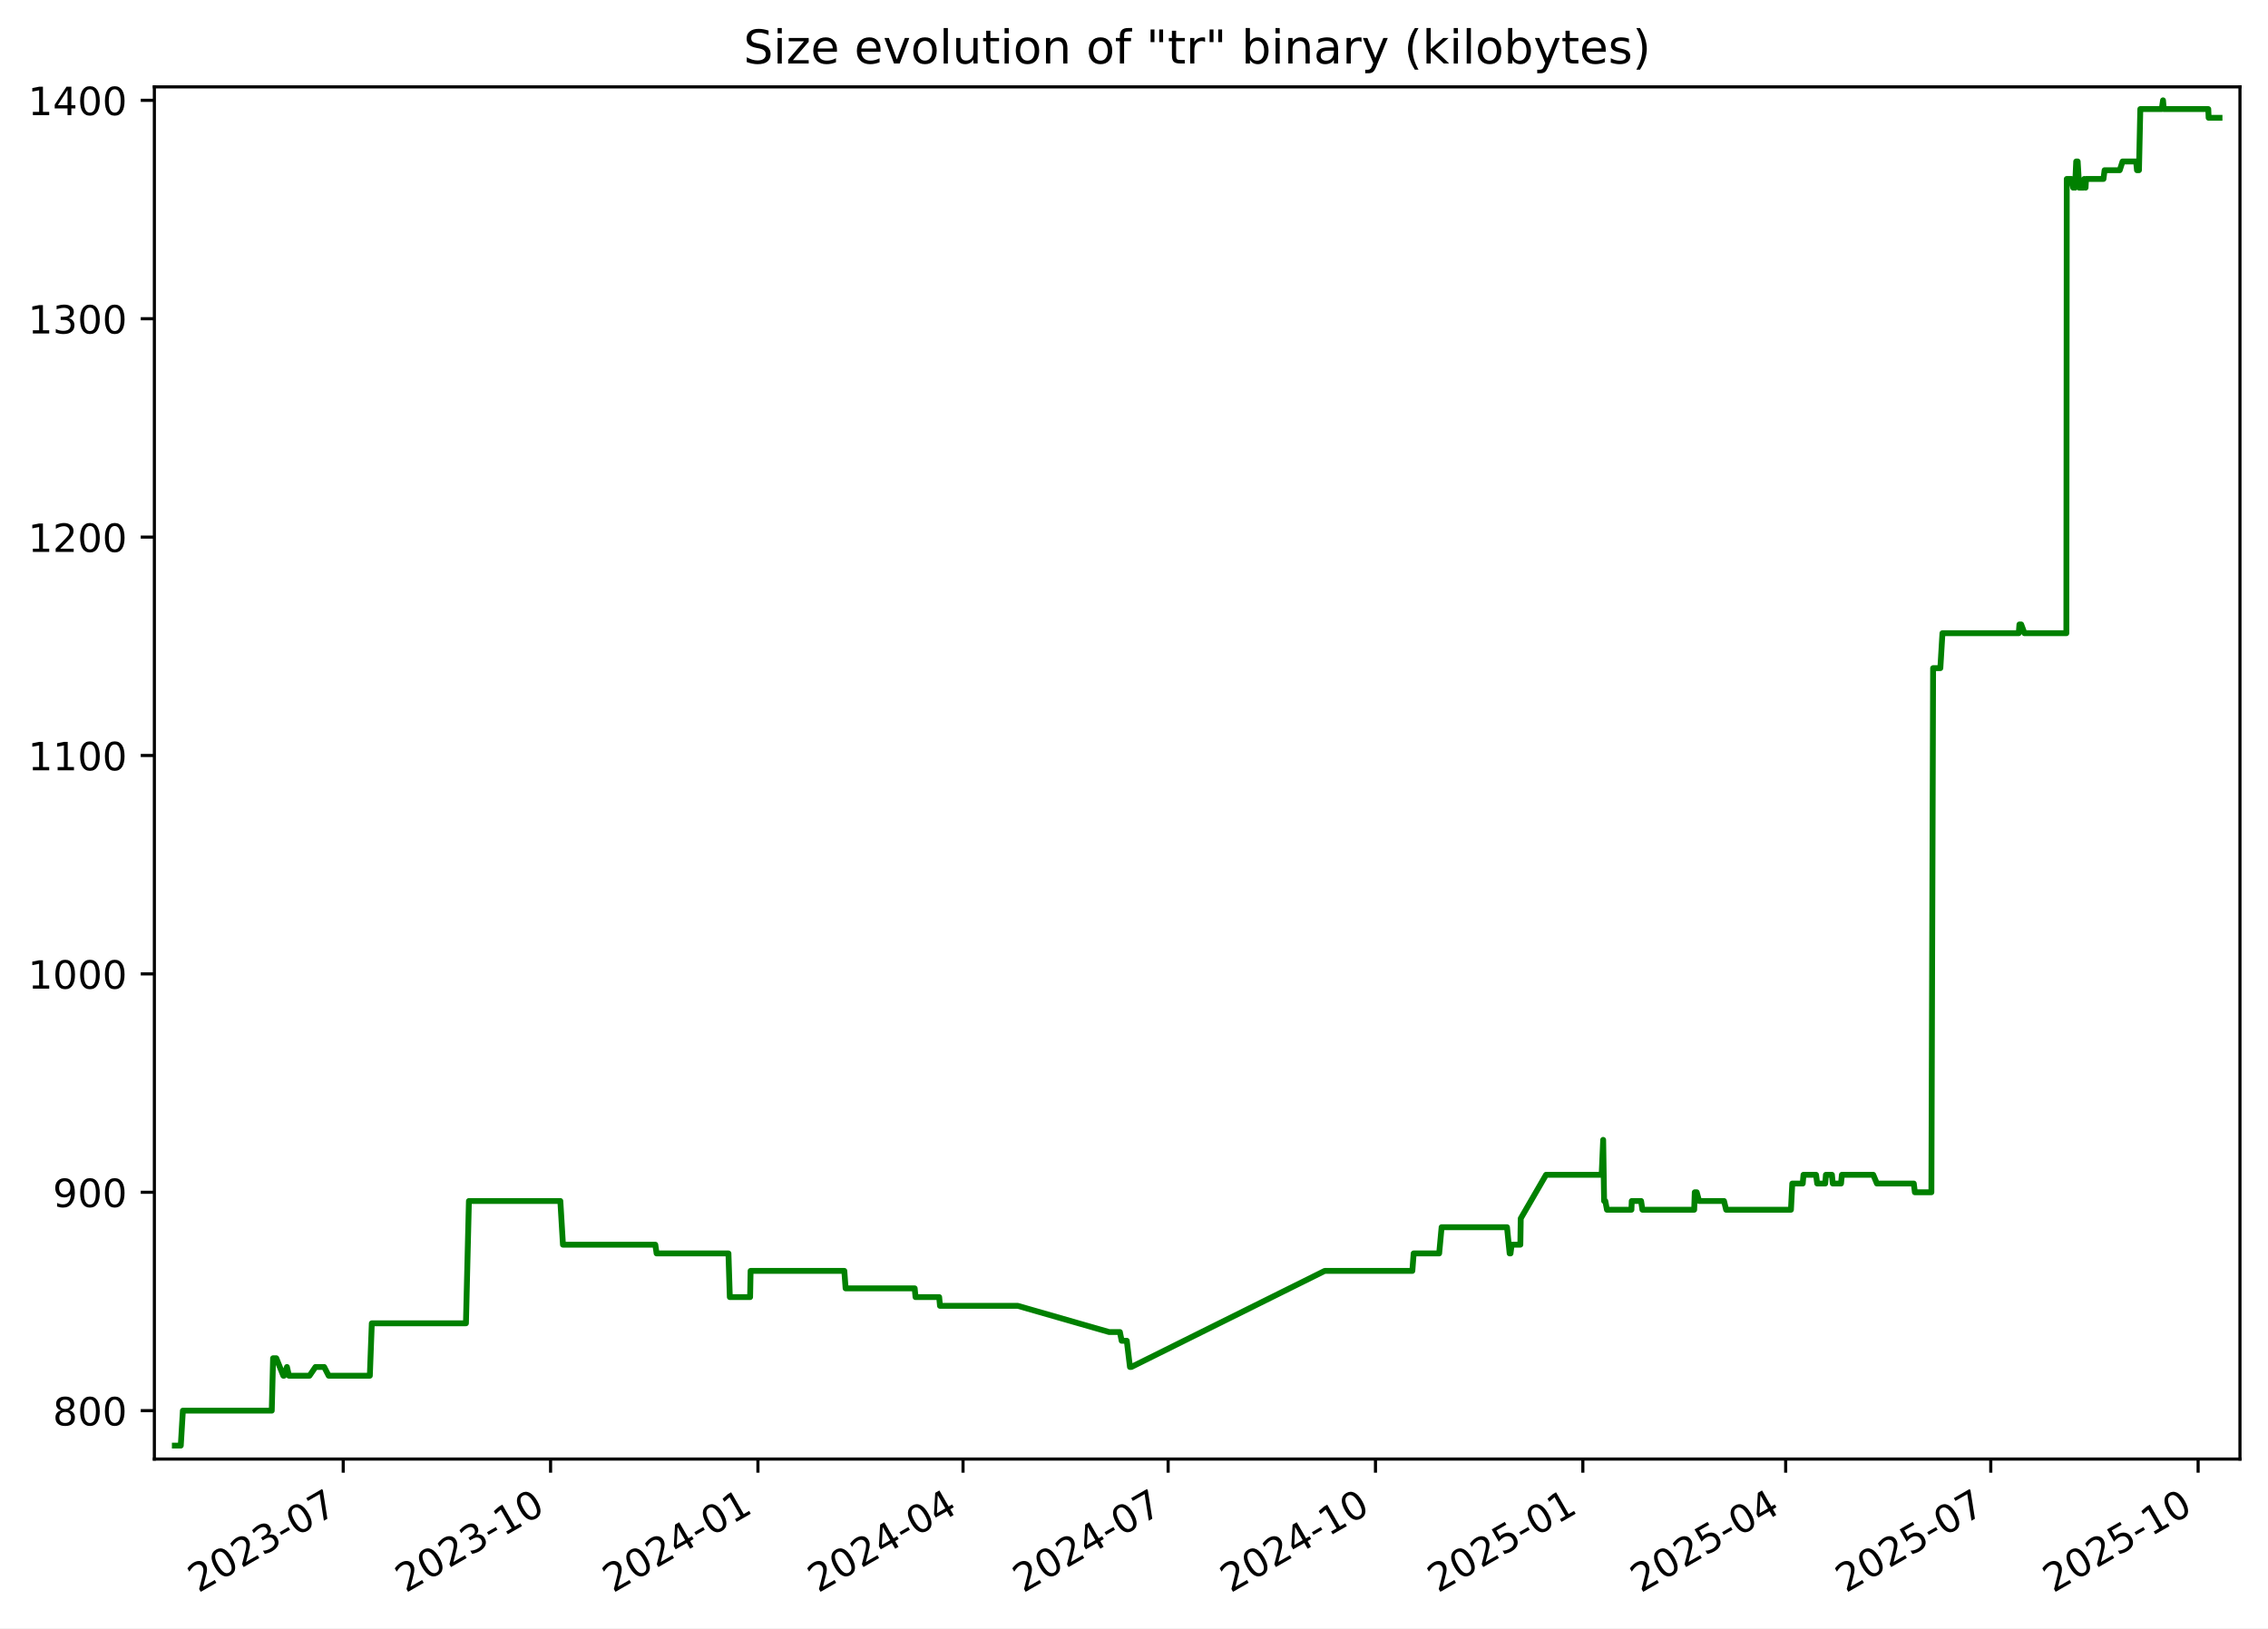
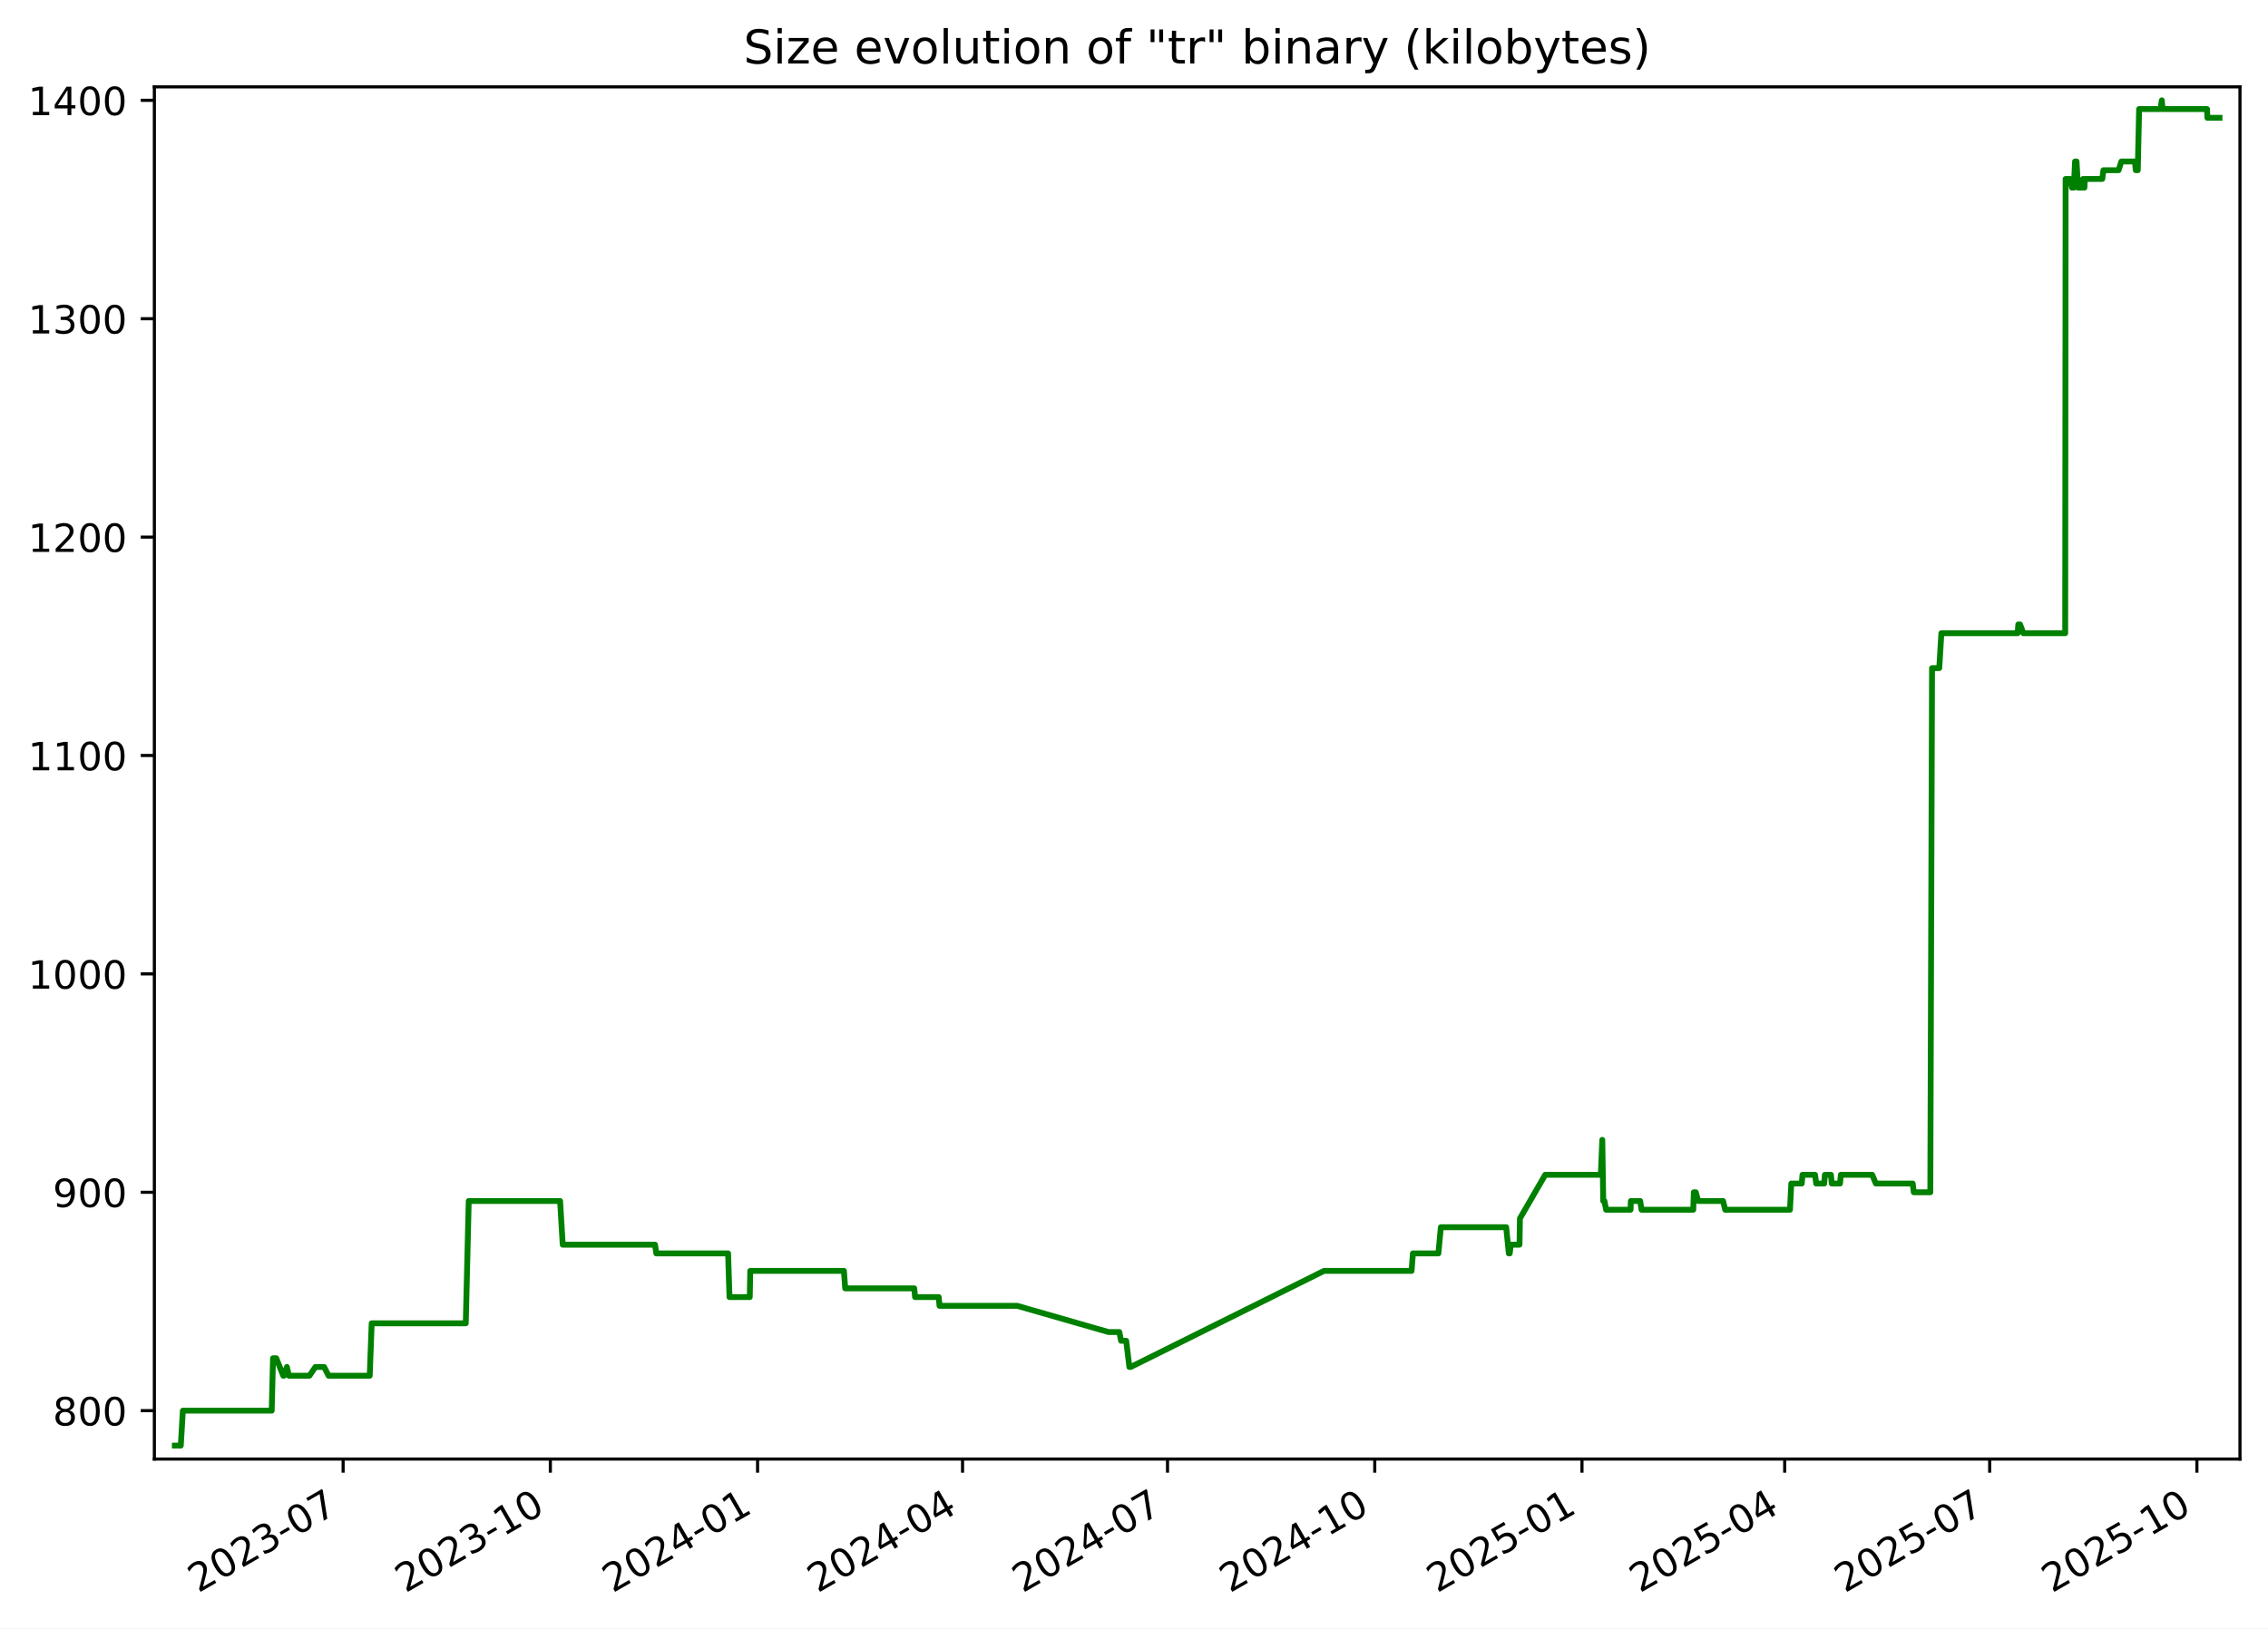
<svg xmlns="http://www.w3.org/2000/svg" xmlns:xlink="http://www.w3.org/1999/xlink" width="582.53pt" height="418.303pt" viewBox="0 0 582.53 418.303" version="1.1">
  <defs>
    <style type="text/css">*{stroke-linejoin: round; stroke-linecap: butt}</style>
  </defs>
  <g id="figure_1">
    <g id="patch_1">
      <path d="M -0 418.303  L 582.53 418.303  L 582.53 0  L -0 0  z " style="fill: #ffffff" />
    </g>
    <g id="axes_1">
      <g id="patch_2">
        <path d="M 39.65 374.83  L 575.33 374.83  L 575.33 22.318  L 39.65 22.318  z " style="fill: #ffffff" />
      </g>
      <g id="matplotlib.axis_1">
        <g id="xtick_1">
          <g id="line2d_1">
            <defs>
-               <path id="m3a6d791c2c" d="M 0 0  L 0 3.5  " style="stroke: #000000; stroke-width: 0.8" />
+               <path id="m8ec568fdce" d="M 0 0  L 0 3.5  " style="stroke: #000000; stroke-width: 0.8" />
            </defs>
            <g>
-               <use xlink:href="#m3a6d791c2c" x="88.157" y="374.83" style="stroke: #000000; stroke-width: 0.8" />
+               <use xlink:href="#m8ec568fdce" x="88.13" y="374.83" style="stroke: #000000; stroke-width: 0.8" />
            </g>
          </g>
          <g id="text_1">
-             <g transform="translate(50.93204 409.302) rotate(-30) scale(0.1 -0.1)">
+             <g transform="translate(50.90563 409.302) rotate(-30) scale(0.1 -0.1)">
              <defs>
                <path id="DejaVuSans-32" d="M 1228 531  L 3431 531  L 3431 0  L 469 0  L 469 531  Q 828 903 1448 1529  Q 2069 2156 2228 2338  Q 2531 2678 2651 2914  Q 2772 3150 2772 3378  Q 2772 3750 2511 3984  Q 2250 4219 1831 4219  Q 1534 4219 1204 4116  Q 875 4013 500 3803  L 500 4441  Q 881 4594 1212 4672  Q 1544 4750 1819 4750  Q 2544 4750 2975 4387  Q 3406 4025 3406 3419  Q 3406 3131 3298 2873  Q 3191 2616 2906 2266  Q 2828 2175 2409 1742  Q 1991 1309 1228 531  z " transform="scale(0.015625)" />
                <path id="DejaVuSans-30" d="M 2034 4250  Q 1547 4250 1301 3770  Q 1056 3291 1056 2328  Q 1056 1369 1301 889  Q 1547 409 2034 409  Q 2525 409 2770 889  Q 3016 1369 3016 2328  Q 3016 3291 2770 3770  Q 2525 4250 2034 4250  z M 2034 4750  Q 2819 4750 3233 4129  Q 3647 3509 3647 2328  Q 3647 1150 3233 529  Q 2819 -91 2034 -91  Q 1250 -91 836 529  Q 422 1150 422 2328  Q 422 3509 836 4129  Q 1250 4750 2034 4750  z " transform="scale(0.015625)" />
                <path id="DejaVuSans-33" d="M 2597 2516  Q 3050 2419 3304 2112  Q 3559 1806 3559 1356  Q 3559 666 3084 287  Q 2609 -91 1734 -91  Q 1441 -91 1130 -33  Q 819 25 488 141  L 488 750  Q 750 597 1062 519  Q 1375 441 1716 441  Q 2309 441 2620 675  Q 2931 909 2931 1356  Q 2931 1769 2642 2001  Q 2353 2234 1838 2234  L 1294 2234  L 1294 2753  L 1863 2753  Q 2328 2753 2575 2939  Q 2822 3125 2822 3475  Q 2822 3834 2567 4026  Q 2313 4219 1838 4219  Q 1578 4219 1281 4162  Q 984 4106 628 3988  L 628 4550  Q 988 4650 1302 4700  Q 1616 4750 1894 4750  Q 2613 4750 3031 4423  Q 3450 4097 3450 3541  Q 3450 3153 3228 2886  Q 3006 2619 2597 2516  z " transform="scale(0.015625)" />
                <path id="DejaVuSans-2d" d="M 313 2009  L 1997 2009  L 1997 1497  L 313 1497  L 313 2009  z " transform="scale(0.015625)" />
                <path id="DejaVuSans-37" d="M 525 4666  L 3525 4666  L 3525 4397  L 1831 0  L 1172 0  L 2766 4134  L 525 4134  L 525 4666  z " transform="scale(0.015625)" />
              </defs>
              <use xlink:href="#DejaVuSans-32" />
              <use xlink:href="#DejaVuSans-30" x="63.623" />
              <use xlink:href="#DejaVuSans-32" x="127.246" />
              <use xlink:href="#DejaVuSans-33" x="190.869" />
              <use xlink:href="#DejaVuSans-2d" x="254.492" />
              <use xlink:href="#DejaVuSans-30" x="290.576" />
              <use xlink:href="#DejaVuSans-37" x="354.199" />
            </g>
          </g>
        </g>
        <g id="xtick_2">
          <g id="line2d_2">
            <g>
-               <use xlink:href="#m3a6d791c2c" x="141.415" y="374.83" style="stroke: #000000; stroke-width: 0.8" />
+               <use xlink:href="#m8ec568fdce" x="141.356" y="374.83" style="stroke: #000000; stroke-width: 0.8" />
            </g>
          </g>
          <g id="text_2">
-             <g transform="translate(104.19 409.302) rotate(-30) scale(0.1 -0.1)">
+             <g transform="translate(104.1311 409.302) rotate(-30) scale(0.1 -0.1)">
              <defs>
                <path id="DejaVuSans-31" d="M 794 531  L 1825 531  L 1825 4091  L 703 3866  L 703 4441  L 1819 4666  L 2450 4666  L 2450 531  L 3481 531  L 3481 0  L 794 0  L 794 531  z " transform="scale(0.015625)" />
              </defs>
              <use xlink:href="#DejaVuSans-32" />
              <use xlink:href="#DejaVuSans-30" x="63.623" />
              <use xlink:href="#DejaVuSans-32" x="127.246" />
              <use xlink:href="#DejaVuSans-33" x="190.869" />
              <use xlink:href="#DejaVuSans-2d" x="254.492" />
              <use xlink:href="#DejaVuSans-31" x="290.576" />
              <use xlink:href="#DejaVuSans-30" x="354.199" />
            </g>
          </g>
        </g>
        <g id="xtick_3">
          <g id="line2d_3">
            <g>
-               <use xlink:href="#m3a6d791c2c" x="194.673" y="374.83" style="stroke: #000000; stroke-width: 0.8" />
+               <use xlink:href="#m8ec568fdce" x="194.581" y="374.83" style="stroke: #000000; stroke-width: 0.8" />
            </g>
          </g>
          <g id="text_3">
-             <g transform="translate(157.448 409.302) rotate(-30) scale(0.1 -0.1)">
+             <g transform="translate(157.3566 409.302) rotate(-30) scale(0.1 -0.1)">
              <defs>
                <path id="DejaVuSans-34" d="M 2419 4116  L 825 1625  L 2419 1625  L 2419 4116  z M 2253 4666  L 3047 4666  L 3047 1625  L 3713 1625  L 3713 1100  L 3047 1100  L 3047 0  L 2419 0  L 2419 1100  L 313 1100  L 313 1709  L 2253 4666  z " transform="scale(0.015625)" />
              </defs>
              <use xlink:href="#DejaVuSans-32" />
              <use xlink:href="#DejaVuSans-30" x="63.623" />
              <use xlink:href="#DejaVuSans-32" x="127.246" />
              <use xlink:href="#DejaVuSans-34" x="190.869" />
              <use xlink:href="#DejaVuSans-2d" x="254.492" />
              <use xlink:href="#DejaVuSans-30" x="290.576" />
              <use xlink:href="#DejaVuSans-31" x="354.199" />
            </g>
          </g>
        </g>
        <g id="xtick_4">
          <g id="line2d_4">
            <g>
-               <use xlink:href="#m3a6d791c2c" x="247.352" y="374.83" style="stroke: #000000; stroke-width: 0.8" />
+               <use xlink:href="#m8ec568fdce" x="247.228" y="374.83" style="stroke: #000000; stroke-width: 0.8" />
            </g>
          </g>
          <g id="text_4">
-             <g transform="translate(210.1272 409.302) rotate(-30) scale(0.1 -0.1)">
+             <g transform="translate(210.0035 409.302) rotate(-30) scale(0.1 -0.1)">
              <use xlink:href="#DejaVuSans-32" />
              <use xlink:href="#DejaVuSans-30" x="63.623" />
              <use xlink:href="#DejaVuSans-32" x="127.246" />
              <use xlink:href="#DejaVuSans-34" x="190.869" />
              <use xlink:href="#DejaVuSans-2d" x="254.492" />
              <use xlink:href="#DejaVuSans-30" x="290.576" />
              <use xlink:href="#DejaVuSans-34" x="354.199" />
            </g>
          </g>
        </g>
        <g id="xtick_5">
          <g id="line2d_5">
            <g>
-               <use xlink:href="#m3a6d791c2c" x="300.031" y="374.83" style="stroke: #000000; stroke-width: 0.8" />
+               <use xlink:href="#m8ec568fdce" x="299.875" y="374.83" style="stroke: #000000; stroke-width: 0.8" />
            </g>
          </g>
          <g id="text_5">
-             <g transform="translate(262.8063 409.302) rotate(-30) scale(0.1 -0.1)">
+             <g transform="translate(262.6505 409.302) rotate(-30) scale(0.1 -0.1)">
              <use xlink:href="#DejaVuSans-32" />
              <use xlink:href="#DejaVuSans-30" x="63.623" />
              <use xlink:href="#DejaVuSans-32" x="127.246" />
              <use xlink:href="#DejaVuSans-34" x="190.869" />
              <use xlink:href="#DejaVuSans-2d" x="254.492" />
              <use xlink:href="#DejaVuSans-30" x="290.576" />
              <use xlink:href="#DejaVuSans-37" x="354.199" />
            </g>
          </g>
        </g>
        <g id="xtick_6">
          <g id="line2d_6">
            <g>
-               <use xlink:href="#m3a6d791c2c" x="353.289" y="374.83" style="stroke: #000000; stroke-width: 0.8" />
+               <use xlink:href="#m8ec568fdce" x="353.101" y="374.83" style="stroke: #000000; stroke-width: 0.8" />
            </g>
          </g>
          <g id="text_6">
-             <g transform="translate(316.0643 409.302) rotate(-30) scale(0.1 -0.1)">
+             <g transform="translate(315.876 409.302) rotate(-30) scale(0.1 -0.1)">
              <use xlink:href="#DejaVuSans-32" />
              <use xlink:href="#DejaVuSans-30" x="63.623" />
              <use xlink:href="#DejaVuSans-32" x="127.246" />
              <use xlink:href="#DejaVuSans-34" x="190.869" />
              <use xlink:href="#DejaVuSans-2d" x="254.492" />
              <use xlink:href="#DejaVuSans-31" x="290.576" />
              <use xlink:href="#DejaVuSans-30" x="354.199" />
            </g>
          </g>
        </g>
        <g id="xtick_7">
          <g id="line2d_7">
            <g>
-               <use xlink:href="#m3a6d791c2c" x="406.547" y="374.83" style="stroke: #000000; stroke-width: 0.8" />
+               <use xlink:href="#m8ec568fdce" x="406.326" y="374.83" style="stroke: #000000; stroke-width: 0.8" />
            </g>
          </g>
          <g id="text_7">
-             <g transform="translate(369.3223 409.302) rotate(-30) scale(0.1 -0.1)">
+             <g transform="translate(369.1014 409.302) rotate(-30) scale(0.1 -0.1)">
              <defs>
                <path id="DejaVuSans-35" d="M 691 4666  L 3169 4666  L 3169 4134  L 1269 4134  L 1269 2991  Q 1406 3038 1543 3061  Q 1681 3084 1819 3084  Q 2600 3084 3056 2656  Q 3513 2228 3513 1497  Q 3513 744 3044 326  Q 2575 -91 1722 -91  Q 1428 -91 1123 -41  Q 819 9 494 109  L 494 744  Q 775 591 1075 516  Q 1375 441 1709 441  Q 2250 441 2565 725  Q 2881 1009 2881 1497  Q 2881 1984 2565 2268  Q 2250 2553 1709 2553  Q 1456 2553 1204 2497  Q 953 2441 691 2322  L 691 4666  z " transform="scale(0.015625)" />
              </defs>
              <use xlink:href="#DejaVuSans-32" />
              <use xlink:href="#DejaVuSans-30" x="63.623" />
              <use xlink:href="#DejaVuSans-32" x="127.246" />
              <use xlink:href="#DejaVuSans-35" x="190.869" />
              <use xlink:href="#DejaVuSans-2d" x="254.492" />
              <use xlink:href="#DejaVuSans-30" x="290.576" />
              <use xlink:href="#DejaVuSans-31" x="354.199" />
            </g>
          </g>
        </g>
        <g id="xtick_8">
          <g id="line2d_8">
            <g>
-               <use xlink:href="#m3a6d791c2c" x="458.647" y="374.83" style="stroke: #000000; stroke-width: 0.8" />
+               <use xlink:href="#m8ec568fdce" x="458.395" y="374.83" style="stroke: #000000; stroke-width: 0.8" />
            </g>
          </g>
          <g id="text_8">
-             <g transform="translate(421.4225 409.302) rotate(-30) scale(0.1 -0.1)">
+             <g transform="translate(421.1699 409.302) rotate(-30) scale(0.1 -0.1)">
              <use xlink:href="#DejaVuSans-32" />
              <use xlink:href="#DejaVuSans-30" x="63.623" />
              <use xlink:href="#DejaVuSans-32" x="127.246" />
              <use xlink:href="#DejaVuSans-35" x="190.869" />
              <use xlink:href="#DejaVuSans-2d" x="254.492" />
              <use xlink:href="#DejaVuSans-30" x="290.576" />
              <use xlink:href="#DejaVuSans-34" x="354.199" />
            </g>
          </g>
        </g>
        <g id="xtick_9">
          <g id="line2d_9">
            <g>
-               <use xlink:href="#m3a6d791c2c" x="511.326" y="374.83" style="stroke: #000000; stroke-width: 0.8" />
+               <use xlink:href="#m8ec568fdce" x="511.042" y="374.83" style="stroke: #000000; stroke-width: 0.8" />
            </g>
          </g>
          <g id="text_9">
-             <g transform="translate(474.1016 409.302) rotate(-30) scale(0.1 -0.1)">
+             <g transform="translate(473.8168 409.302) rotate(-30) scale(0.1 -0.1)">
              <use xlink:href="#DejaVuSans-32" />
              <use xlink:href="#DejaVuSans-30" x="63.623" />
              <use xlink:href="#DejaVuSans-32" x="127.246" />
              <use xlink:href="#DejaVuSans-35" x="190.869" />
              <use xlink:href="#DejaVuSans-2d" x="254.492" />
              <use xlink:href="#DejaVuSans-30" x="290.576" />
              <use xlink:href="#DejaVuSans-37" x="354.199" />
            </g>
          </g>
        </g>
        <g id="xtick_10">
          <g id="line2d_10">
            <g>
-               <use xlink:href="#m3a6d791c2c" x="564.584" y="374.83" style="stroke: #000000; stroke-width: 0.8" />
+               <use xlink:href="#m8ec568fdce" x="564.267" y="374.83" style="stroke: #000000; stroke-width: 0.8" />
            </g>
          </g>
          <g id="text_10">
-             <g transform="translate(527.3596 409.302) rotate(-30) scale(0.1 -0.1)">
+             <g transform="translate(527.0423 409.302) rotate(-30) scale(0.1 -0.1)">
              <use xlink:href="#DejaVuSans-32" />
              <use xlink:href="#DejaVuSans-30" x="63.623" />
              <use xlink:href="#DejaVuSans-32" x="127.246" />
              <use xlink:href="#DejaVuSans-35" x="190.869" />
              <use xlink:href="#DejaVuSans-2d" x="254.492" />
              <use xlink:href="#DejaVuSans-31" x="290.576" />
              <use xlink:href="#DejaVuSans-30" x="354.199" />
            </g>
          </g>
        </g>
      </g>
      <g id="matplotlib.axis_2">
        <g id="ytick_1">
          <g id="line2d_11">
            <defs>
-               <path id="m164ced140e" d="M 0 0  L -3.5 0  " style="stroke: #000000; stroke-width: 0.8" />
+               <path id="ma6cd2b48c4" d="M 0 0  L -3.5 0  " style="stroke: #000000; stroke-width: 0.8" />
            </defs>
            <g>
-               <use xlink:href="#m164ced140e" x="39.65" y="362.398" style="stroke: #000000; stroke-width: 0.8" />
+               <use xlink:href="#ma6cd2b48c4" x="39.65" y="362.398" style="stroke: #000000; stroke-width: 0.8" />
            </g>
          </g>
          <g id="text_11">
            <g transform="translate(13.5625 366.1967) scale(0.1 -0.1)">
              <defs>
                <path id="DejaVuSans-38" d="M 2034 2216  Q 1584 2216 1326 1975  Q 1069 1734 1069 1313  Q 1069 891 1326 650  Q 1584 409 2034 409  Q 2484 409 2743 651  Q 3003 894 3003 1313  Q 3003 1734 2745 1975  Q 2488 2216 2034 2216  z M 1403 2484  Q 997 2584 770 2862  Q 544 3141 544 3541  Q 544 4100 942 4425  Q 1341 4750 2034 4750  Q 2731 4750 3128 4425  Q 3525 4100 3525 3541  Q 3525 3141 3298 2862  Q 3072 2584 2669 2484  Q 3125 2378 3379 2068  Q 3634 1759 3634 1313  Q 3634 634 3220 271  Q 2806 -91 2034 -91  Q 1263 -91 848 271  Q 434 634 434 1313  Q 434 1759 690 2068  Q 947 2378 1403 2484  z M 1172 3481  Q 1172 3119 1398 2916  Q 1625 2713 2034 2713  Q 2441 2713 2670 2916  Q 2900 3119 2900 3481  Q 2900 3844 2670 4047  Q 2441 4250 2034 4250  Q 1625 4250 1398 4047  Q 1172 3844 1172 3481  z " transform="scale(0.015625)" />
              </defs>
              <use xlink:href="#DejaVuSans-38" />
              <use xlink:href="#DejaVuSans-30" x="63.623" />
              <use xlink:href="#DejaVuSans-30" x="127.246" />
            </g>
          </g>
        </g>
        <g id="ytick_2">
          <g id="line2d_12">
            <g>
-               <use xlink:href="#m164ced140e" x="39.65" y="306.294" style="stroke: #000000; stroke-width: 0.8" />
+               <use xlink:href="#ma6cd2b48c4" x="39.65" y="306.294" style="stroke: #000000; stroke-width: 0.8" />
            </g>
          </g>
          <g id="text_12">
            <g transform="translate(13.5625 310.0928) scale(0.1 -0.1)">
              <defs>
                <path id="DejaVuSans-39" d="M 703 97  L 703 672  Q 941 559 1184 500  Q 1428 441 1663 441  Q 2288 441 2617 861  Q 2947 1281 2994 2138  Q 2813 1869 2534 1725  Q 2256 1581 1919 1581  Q 1219 1581 811 2004  Q 403 2428 403 3163  Q 403 3881 828 4315  Q 1253 4750 1959 4750  Q 2769 4750 3195 4129  Q 3622 3509 3622 2328  Q 3622 1225 3098 567  Q 2575 -91 1691 -91  Q 1453 -91 1209 -44  Q 966 3 703 97  z M 1959 2075  Q 2384 2075 2632 2365  Q 2881 2656 2881 3163  Q 2881 3666 2632 3958  Q 2384 4250 1959 4250  Q 1534 4250 1286 3958  Q 1038 3666 1038 3163  Q 1038 2656 1286 2365  Q 1534 2075 1959 2075  z " transform="scale(0.015625)" />
              </defs>
              <use xlink:href="#DejaVuSans-39" />
              <use xlink:href="#DejaVuSans-30" x="63.623" />
              <use xlink:href="#DejaVuSans-30" x="127.246" />
            </g>
          </g>
        </g>
        <g id="ytick_3">
          <g id="line2d_13">
            <g>
-               <use xlink:href="#m164ced140e" x="39.65" y="250.19" style="stroke: #000000; stroke-width: 0.8" />
+               <use xlink:href="#ma6cd2b48c4" x="39.65" y="250.19" style="stroke: #000000; stroke-width: 0.8" />
            </g>
          </g>
          <g id="text_13">
            <g transform="translate(7.2 253.9889) scale(0.1 -0.1)">
              <use xlink:href="#DejaVuSans-31" />
              <use xlink:href="#DejaVuSans-30" x="63.623" />
              <use xlink:href="#DejaVuSans-30" x="127.246" />
              <use xlink:href="#DejaVuSans-30" x="190.869" />
            </g>
          </g>
        </g>
        <g id="ytick_4">
          <g id="line2d_14">
            <g>
-               <use xlink:href="#m164ced140e" x="39.65" y="194.086" style="stroke: #000000; stroke-width: 0.8" />
+               <use xlink:href="#ma6cd2b48c4" x="39.65" y="194.086" style="stroke: #000000; stroke-width: 0.8" />
            </g>
          </g>
          <g id="text_14">
            <g transform="translate(7.2 197.885) scale(0.1 -0.1)">
              <use xlink:href="#DejaVuSans-31" />
              <use xlink:href="#DejaVuSans-31" x="63.623" />
              <use xlink:href="#DejaVuSans-30" x="127.246" />
              <use xlink:href="#DejaVuSans-30" x="190.869" />
            </g>
          </g>
        </g>
        <g id="ytick_5">
          <g id="line2d_15">
            <g>
-               <use xlink:href="#m164ced140e" x="39.65" y="137.982" style="stroke: #000000; stroke-width: 0.8" />
+               <use xlink:href="#ma6cd2b48c4" x="39.65" y="137.982" style="stroke: #000000; stroke-width: 0.8" />
            </g>
          </g>
          <g id="text_15">
            <g transform="translate(7.2 141.7811) scale(0.1 -0.1)">
              <use xlink:href="#DejaVuSans-31" />
              <use xlink:href="#DejaVuSans-32" x="63.623" />
              <use xlink:href="#DejaVuSans-30" x="127.246" />
              <use xlink:href="#DejaVuSans-30" x="190.869" />
            </g>
          </g>
        </g>
        <g id="ytick_6">
          <g id="line2d_16">
            <g>
-               <use xlink:href="#m164ced140e" x="39.65" y="81.878" style="stroke: #000000; stroke-width: 0.8" />
+               <use xlink:href="#ma6cd2b48c4" x="39.65" y="81.878" style="stroke: #000000; stroke-width: 0.8" />
            </g>
          </g>
          <g id="text_16">
            <g transform="translate(7.2 85.67724) scale(0.1 -0.1)">
              <use xlink:href="#DejaVuSans-31" />
              <use xlink:href="#DejaVuSans-33" x="63.623" />
              <use xlink:href="#DejaVuSans-30" x="127.246" />
              <use xlink:href="#DejaVuSans-30" x="190.869" />
            </g>
          </g>
        </g>
        <g id="ytick_7">
          <g id="line2d_17">
            <g>
-               <use xlink:href="#m164ced140e" x="39.65" y="25.774" style="stroke: #000000; stroke-width: 0.8" />
+               <use xlink:href="#ma6cd2b48c4" x="39.65" y="25.774" style="stroke: #000000; stroke-width: 0.8" />
            </g>
          </g>
          <g id="text_17">
            <g transform="translate(7.2 29.57334) scale(0.1 -0.1)">
              <use xlink:href="#DejaVuSans-31" />
              <use xlink:href="#DejaVuSans-34" x="63.623" />
              <use xlink:href="#DejaVuSans-30" x="127.246" />
              <use xlink:href="#DejaVuSans-30" x="190.869" />
            </g>
          </g>
        </g>
      </g>
      <g id="line2d_18">
-         <path d="M 44.902 371.374  L 46.434 371.374  L 46.97 362.398  L 69.802 362.398  L 70.141 348.933  L 70.968 348.933  L 72.772 353.421  L 72.95 353.421  L 73.702 351.177  L 74.217 353.421  L 79.498 353.421  L 81.031 351.177  L 83.263 351.177  L 84.419 353.421  L 94.993 353.421  L 95.497 339.956  L 119.677 339.956  L 120.439 308.538  L 143.922 308.538  L 144.593 319.759  L 168.315 319.759  L 168.646 322.003  L 187.1 322.003  L 187.452 333.223  L 192.664 333.223  L 192.789 326.491  L 216.865 326.491  L 217.19 330.979  L 234.938 330.979  L 235.15 333.223  L 241.227 333.223  L 241.433 335.468  L 261.408 335.468  L 284.871 342.2  L 287.641 342.2  L 288.095 344.444  L 289.412 344.444  L 290.227 351.177  L 290.579 351.177  L 340.255 326.491  L 362.758 326.491  L 363.095 322.003  L 369.648 322.003  L 370.274 315.27  L 387.069 315.27  L 387.748 322.003  L 387.973 322.003  L 388.26 319.759  L 390.494 319.759  L 390.598 313.026  L 397.1 301.805  L 411.384 301.805  L 411.77 292.829  L 412.013 308.538  L 412.32 308.538  L 412.747 310.782  L 419.03 310.782  L 419.11 308.538  L 421.511 308.538  L 421.849 310.782  L 435.149 310.782  L 435.296 306.294  L 435.797 306.294  L 436.405 308.538  L 442.807 308.538  L 443.352 310.782  L 460.001 310.782  L 460.342 304.049  L 463.031 304.049  L 463.219 301.805  L 466.448 301.805  L 466.743 304.049  L 468.802 304.049  L 468.979 301.805  L 470.525 301.805  L 470.744 304.049  L 472.864 304.049  L 473.081 301.805  L 481.137 301.805  L 482.078 304.049  L 491.551 304.049  L 491.829 306.294  L 496.073 306.294  L 496.513 171.644  L 498.373 171.644  L 498.912 162.668  L 518.518 162.668  L 518.685 160.423  L 519.14 160.423  L 519.978 162.668  L 530.741 162.668  L 530.844 45.972  L 532.019 45.972  L 532.485 48.216  L 532.588 45.972  L 532.964 48.216  L 533.269 41.483  L 533.647 41.483  L 534.038 48.216  L 535.118 48.216  L 535.328 45.972  L 535.673 48.216  L 535.789 45.972  L 540.27 45.972  L 540.558 43.727  L 544.452 43.727  L 545.175 41.483  L 548.661 41.483  L 548.88 43.727  L 549.39 43.727  L 549.734 28.018  L 555.246 28.018  L 555.567 25.774  L 555.759 28.018  L 567.192 28.018  L 567.281 30.262  L 570.078 30.262  L 570.078 30.262  " clip-path="url(#pd96f56fbdb)" style="fill: none; stroke: #008000; stroke-width: 1.5; stroke-linecap: square" />
+         <path d="M 44.902 371.374  L 46.433 371.374  L 46.969 362.398  L 69.787 362.398  L 70.125 348.933  L 70.952 348.933  L 72.755 353.421  L 72.932 353.421  L 73.684 351.177  L 74.199 353.421  L 79.477 353.421  L 81.009 351.177  L 83.24 351.177  L 84.395 353.421  L 94.963 353.421  L 95.467 339.956  L 119.631 339.956  L 120.393 308.538  L 143.861 308.538  L 144.532 319.759  L 168.24 319.759  L 168.571 322.003  L 187.013 322.003  L 187.365 333.223  L 192.574 333.223  L 192.699 326.491  L 216.76 326.491  L 217.085 330.979  L 234.822 330.979  L 235.034 333.223  L 241.107 333.223  L 241.313 335.468  L 261.276 335.468  L 284.724 342.2  L 287.493 342.2  L 287.946 344.444  L 289.262 344.444  L 290.077 351.177  L 290.429 351.177  L 340.075 326.491  L 362.563 326.491  L 362.9 322.003  L 369.449 322.003  L 370.075 315.27  L 386.86 315.27  L 387.539 322.003  L 387.764 322.003  L 388.05 319.759  L 390.283 319.759  L 390.387 313.026  L 396.885 301.805  L 411.16 301.805  L 411.546 292.829  L 411.789 308.538  L 412.096 308.538  L 412.523 310.782  L 418.802 310.782  L 418.882 308.538  L 421.281 308.538  L 421.619 310.782  L 434.911 310.782  L 435.057 306.294  L 435.559 306.294  L 436.166 308.538  L 442.564 308.538  L 443.109 310.782  L 459.748 310.782  L 460.089 304.049  L 462.776 304.049  L 462.963 301.805  L 466.191 301.805  L 466.485 304.049  L 468.543 304.049  L 468.72 301.805  L 470.265 301.805  L 470.483 304.049  L 472.602 304.049  L 472.82 301.805  L 480.87 301.805  L 481.811 304.049  L 491.278 304.049  L 491.556 306.294  L 495.798 306.294  L 496.237 171.644  L 498.096 171.644  L 498.634 162.668  L 518.229 162.668  L 518.396 160.423  L 518.85 160.423  L 519.688 162.668  L 530.444 162.668  L 530.548 45.972  L 531.722 45.972  L 532.188 48.216  L 532.29 45.972  L 532.666 48.216  L 532.971 41.483  L 533.348 41.483  L 533.739 48.216  L 534.819 48.216  L 535.029 45.972  L 535.374 48.216  L 535.489 45.972  L 539.968 45.972  L 540.255 43.727  L 544.147 43.727  L 544.87 41.483  L 548.353 41.483  L 548.572 43.727  L 549.082 43.727  L 549.426 28.018  L 554.935 28.018  L 555.255 25.774  L 555.447 28.018  L 566.873 28.018  L 566.962 30.262  L 570.078 30.262  L 570.078 30.262  " clip-path="url(#p69751e554e)" style="fill: none; stroke: #008000; stroke-width: 1.5; stroke-linecap: square" />
      </g>
      <g id="patch_3">
        <path d="M 39.65 374.83  L 39.65 22.318  " style="fill: none; stroke: #000000; stroke-width: 0.8; stroke-linejoin: miter; stroke-linecap: square" />
      </g>
      <g id="patch_4">
        <path d="M 575.33 374.83  L 575.33 22.318  " style="fill: none; stroke: #000000; stroke-width: 0.8; stroke-linejoin: miter; stroke-linecap: square" />
      </g>
      <g id="patch_5">
        <path d="M 39.65 374.83  L 575.33 374.83  " style="fill: none; stroke: #000000; stroke-width: 0.8; stroke-linejoin: miter; stroke-linecap: square" />
      </g>
      <g id="patch_6">
        <path d="M 39.65 22.318  L 575.33 22.318  " style="fill: none; stroke: #000000; stroke-width: 0.8; stroke-linejoin: miter; stroke-linecap: square" />
      </g>
      <g id="text_18">
        <g transform="translate(190.9756 16.31812) scale(0.12 -0.12)">
          <defs>
            <path id="DejaVuSans-53" d="M 3425 4513  L 3425 3897  Q 3066 4069 2747 4153  Q 2428 4238 2131 4238  Q 1616 4238 1336 4038  Q 1056 3838 1056 3469  Q 1056 3159 1242 3001  Q 1428 2844 1947 2747  L 2328 2669  Q 3034 2534 3370 2195  Q 3706 1856 3706 1288  Q 3706 609 3251 259  Q 2797 -91 1919 -91  Q 1588 -91 1214 -16  Q 841 59 441 206  L 441 856  Q 825 641 1194 531  Q 1563 422 1919 422  Q 2459 422 2753 634  Q 3047 847 3047 1241  Q 3047 1584 2836 1778  Q 2625 1972 2144 2069  L 1759 2144  Q 1053 2284 737 2584  Q 422 2884 422 3419  Q 422 4038 858 4394  Q 1294 4750 2059 4750  Q 2388 4750 2728 4690  Q 3069 4631 3425 4513  z " transform="scale(0.015625)" />
            <path id="DejaVuSans-69" d="M 603 3500  L 1178 3500  L 1178 0  L 603 0  L 603 3500  z M 603 4863  L 1178 4863  L 1178 4134  L 603 4134  L 603 4863  z " transform="scale(0.015625)" />
            <path id="DejaVuSans-7a" d="M 353 3500  L 3084 3500  L 3084 2975  L 922 459  L 3084 459  L 3084 0  L 275 0  L 275 525  L 2438 3041  L 353 3041  L 353 3500  z " transform="scale(0.015625)" />
            <path id="DejaVuSans-65" d="M 3597 1894  L 3597 1613  L 953 1613  Q 991 1019 1311 708  Q 1631 397 2203 397  Q 2534 397 2845 478  Q 3156 559 3463 722  L 3463 178  Q 3153 47 2828 -22  Q 2503 -91 2169 -91  Q 1331 -91 842 396  Q 353 884 353 1716  Q 353 2575 817 3079  Q 1281 3584 2069 3584  Q 2775 3584 3186 3129  Q 3597 2675 3597 1894  z M 3022 2063  Q 3016 2534 2758 2815  Q 2500 3097 2075 3097  Q 1594 3097 1305 2825  Q 1016 2553 972 2059  L 3022 2063  z " transform="scale(0.015625)" />
            <path id="DejaVuSans-20" transform="scale(0.015625)" />
            <path id="DejaVuSans-76" d="M 191 3500  L 800 3500  L 1894 563  L 2988 3500  L 3597 3500  L 2284 0  L 1503 0  L 191 3500  z " transform="scale(0.015625)" />
            <path id="DejaVuSans-6f" d="M 1959 3097  Q 1497 3097 1228 2736  Q 959 2375 959 1747  Q 959 1119 1226 758  Q 1494 397 1959 397  Q 2419 397 2687 759  Q 2956 1122 2956 1747  Q 2956 2369 2687 2733  Q 2419 3097 1959 3097  z M 1959 3584  Q 2709 3584 3137 3096  Q 3566 2609 3566 1747  Q 3566 888 3137 398  Q 2709 -91 1959 -91  Q 1206 -91 779 398  Q 353 888 353 1747  Q 353 2609 779 3096  Q 1206 3584 1959 3584  z " transform="scale(0.015625)" />
            <path id="DejaVuSans-6c" d="M 603 4863  L 1178 4863  L 1178 0  L 603 0  L 603 4863  z " transform="scale(0.015625)" />
            <path id="DejaVuSans-75" d="M 544 1381  L 544 3500  L 1119 3500  L 1119 1403  Q 1119 906 1312 657  Q 1506 409 1894 409  Q 2359 409 2629 706  Q 2900 1003 2900 1516  L 2900 3500  L 3475 3500  L 3475 0  L 2900 0  L 2900 538  Q 2691 219 2414 64  Q 2138 -91 1772 -91  Q 1169 -91 856 284  Q 544 659 544 1381  z M 1991 3584  L 1991 3584  z " transform="scale(0.015625)" />
            <path id="DejaVuSans-74" d="M 1172 4494  L 1172 3500  L 2356 3500  L 2356 3053  L 1172 3053  L 1172 1153  Q 1172 725 1289 603  Q 1406 481 1766 481  L 2356 481  L 2356 0  L 1766 0  Q 1100 0 847 248  Q 594 497 594 1153  L 594 3053  L 172 3053  L 172 3500  L 594 3500  L 594 4494  L 1172 4494  z " transform="scale(0.015625)" />
            <path id="DejaVuSans-6e" d="M 3513 2113  L 3513 0  L 2938 0  L 2938 2094  Q 2938 2591 2744 2837  Q 2550 3084 2163 3084  Q 1697 3084 1428 2787  Q 1159 2491 1159 1978  L 1159 0  L 581 0  L 581 3500  L 1159 3500  L 1159 2956  Q 1366 3272 1645 3428  Q 1925 3584 2291 3584  Q 2894 3584 3203 3211  Q 3513 2838 3513 2113  z " transform="scale(0.015625)" />
            <path id="DejaVuSans-66" d="M 2375 4863  L 2375 4384  L 1825 4384  Q 1516 4384 1395 4259  Q 1275 4134 1275 3809  L 1275 3500  L 2222 3500  L 2222 3053  L 1275 3053  L 1275 0  L 697 0  L 697 3053  L 147 3053  L 147 3500  L 697 3500  L 697 3744  Q 697 4328 969 4595  Q 1241 4863 1831 4863  L 2375 4863  z " transform="scale(0.015625)" />
            <path id="DejaVuSans-22" d="M 1147 4666  L 1147 2931  L 616 2931  L 616 4666  L 1147 4666  z M 2328 4666  L 2328 2931  L 1797 2931  L 1797 4666  L 2328 4666  z " transform="scale(0.015625)" />
            <path id="DejaVuSans-72" d="M 2631 2963  Q 2534 3019 2420 3045  Q 2306 3072 2169 3072  Q 1681 3072 1420 2755  Q 1159 2438 1159 1844  L 1159 0  L 581 0  L 581 3500  L 1159 3500  L 1159 2956  Q 1341 3275 1631 3429  Q 1922 3584 2338 3584  Q 2397 3584 2469 3576  Q 2541 3569 2628 3553  L 2631 2963  z " transform="scale(0.015625)" />
            <path id="DejaVuSans-62" d="M 3116 1747  Q 3116 2381 2855 2742  Q 2594 3103 2138 3103  Q 1681 3103 1420 2742  Q 1159 2381 1159 1747  Q 1159 1113 1420 752  Q 1681 391 2138 391  Q 2594 391 2855 752  Q 3116 1113 3116 1747  z M 1159 2969  Q 1341 3281 1617 3432  Q 1894 3584 2278 3584  Q 2916 3584 3314 3078  Q 3713 2572 3713 1747  Q 3713 922 3314 415  Q 2916 -91 2278 -91  Q 1894 -91 1617 61  Q 1341 213 1159 525  L 1159 0  L 581 0  L 581 4863  L 1159 4863  L 1159 2969  z " transform="scale(0.015625)" />
            <path id="DejaVuSans-61" d="M 2194 1759  Q 1497 1759 1228 1600  Q 959 1441 959 1056  Q 959 750 1161 570  Q 1363 391 1709 391  Q 2188 391 2477 730  Q 2766 1069 2766 1631  L 2766 1759  L 2194 1759  z M 3341 1997  L 3341 0  L 2766 0  L 2766 531  Q 2569 213 2275 61  Q 1981 -91 1556 -91  Q 1019 -91 701 211  Q 384 513 384 1019  Q 384 1609 779 1909  Q 1175 2209 1959 2209  L 2766 2209  L 2766 2266  Q 2766 2663 2505 2880  Q 2244 3097 1772 3097  Q 1472 3097 1187 3025  Q 903 2953 641 2809  L 641 3341  Q 956 3463 1253 3523  Q 1550 3584 1831 3584  Q 2591 3584 2966 3190  Q 3341 2797 3341 1997  z " transform="scale(0.015625)" />
            <path id="DejaVuSans-79" d="M 2059 -325  Q 1816 -950 1584 -1140  Q 1353 -1331 966 -1331  L 506 -1331  L 506 -850  L 844 -850  Q 1081 -850 1212 -737  Q 1344 -625 1503 -206  L 1606 56  L 191 3500  L 800 3500  L 1894 763  L 2988 3500  L 3597 3500  L 2059 -325  z " transform="scale(0.015625)" />
            <path id="DejaVuSans-28" d="M 1984 4856  Q 1566 4138 1362 3434  Q 1159 2731 1159 2009  Q 1159 1288 1364 580  Q 1569 -128 1984 -844  L 1484 -844  Q 1016 -109 783 600  Q 550 1309 550 2009  Q 550 2706 781 3412  Q 1013 4119 1484 4856  L 1984 4856  z " transform="scale(0.015625)" />
            <path id="DejaVuSans-6b" d="M 581 4863  L 1159 4863  L 1159 1991  L 2875 3500  L 3609 3500  L 1753 1863  L 3688 0  L 2938 0  L 1159 1709  L 1159 0  L 581 0  L 581 4863  z " transform="scale(0.015625)" />
            <path id="DejaVuSans-73" d="M 2834 3397  L 2834 2853  Q 2591 2978 2328 3040  Q 2066 3103 1784 3103  Q 1356 3103 1142 2972  Q 928 2841 928 2578  Q 928 2378 1081 2264  Q 1234 2150 1697 2047  L 1894 2003  Q 2506 1872 2764 1633  Q 3022 1394 3022 966  Q 3022 478 2636 193  Q 2250 -91 1575 -91  Q 1294 -91 989 -36  Q 684 19 347 128  L 347 722  Q 666 556 975 473  Q 1284 391 1588 391  Q 1994 391 2212 530  Q 2431 669 2431 922  Q 2431 1156 2273 1281  Q 2116 1406 1581 1522  L 1381 1569  Q 847 1681 609 1914  Q 372 2147 372 2553  Q 372 3047 722 3315  Q 1072 3584 1716 3584  Q 2034 3584 2315 3537  Q 2597 3491 2834 3397  z " transform="scale(0.015625)" />
            <path id="DejaVuSans-29" d="M 513 4856  L 1013 4856  Q 1481 4119 1714 3412  Q 1947 2706 1947 2009  Q 1947 1309 1714 600  Q 1481 -109 1013 -844  L 513 -844  Q 928 -128 1133 580  Q 1338 1288 1338 2009  Q 1338 2731 1133 3434  Q 928 4138 513 4856  z " transform="scale(0.015625)" />
          </defs>
          <use xlink:href="#DejaVuSans-53" />
          <use xlink:href="#DejaVuSans-69" x="63.477" />
          <use xlink:href="#DejaVuSans-7a" x="91.26" />
          <use xlink:href="#DejaVuSans-65" x="143.75" />
          <use xlink:href="#DejaVuSans-20" x="205.273" />
          <use xlink:href="#DejaVuSans-65" x="237.061" />
          <use xlink:href="#DejaVuSans-76" x="298.584" />
          <use xlink:href="#DejaVuSans-6f" x="357.764" />
          <use xlink:href="#DejaVuSans-6c" x="418.945" />
          <use xlink:href="#DejaVuSans-75" x="446.729" />
          <use xlink:href="#DejaVuSans-74" x="510.107" />
          <use xlink:href="#DejaVuSans-69" x="549.316" />
          <use xlink:href="#DejaVuSans-6f" x="577.1" />
          <use xlink:href="#DejaVuSans-6e" x="638.281" />
          <use xlink:href="#DejaVuSans-20" x="701.66" />
          <use xlink:href="#DejaVuSans-6f" x="733.447" />
          <use xlink:href="#DejaVuSans-66" x="794.629" />
          <use xlink:href="#DejaVuSans-20" x="829.834" />
          <use xlink:href="#DejaVuSans-22" x="861.621" />
          <use xlink:href="#DejaVuSans-74" x="907.617" />
          <use xlink:href="#DejaVuSans-72" x="946.826" />
          <use xlink:href="#DejaVuSans-22" x="987.939" />
          <use xlink:href="#DejaVuSans-20" x="1033.936" />
          <use xlink:href="#DejaVuSans-62" x="1065.723" />
          <use xlink:href="#DejaVuSans-69" x="1129.199" />
          <use xlink:href="#DejaVuSans-6e" x="1156.982" />
          <use xlink:href="#DejaVuSans-61" x="1220.361" />
          <use xlink:href="#DejaVuSans-72" x="1281.641" />
          <use xlink:href="#DejaVuSans-79" x="1322.754" />
          <use xlink:href="#DejaVuSans-20" x="1381.934" />
          <use xlink:href="#DejaVuSans-28" x="1413.721" />
          <use xlink:href="#DejaVuSans-6b" x="1452.734" />
          <use xlink:href="#DejaVuSans-69" x="1510.645" />
          <use xlink:href="#DejaVuSans-6c" x="1538.428" />
          <use xlink:href="#DejaVuSans-6f" x="1566.211" />
          <use xlink:href="#DejaVuSans-62" x="1627.393" />
          <use xlink:href="#DejaVuSans-79" x="1690.869" />
          <use xlink:href="#DejaVuSans-74" x="1750.049" />
          <use xlink:href="#DejaVuSans-65" x="1789.258" />
          <use xlink:href="#DejaVuSans-73" x="1850.781" />
          <use xlink:href="#DejaVuSans-29" x="1902.881" />
        </g>
      </g>
    </g>
  </g>
  <defs>
-     <clipPath id="pd96f56fbdb">
+     <clipPath id="p69751e554e">
      <rect x="39.65" y="22.318" width="535.68" height="352.512" />
    </clipPath>
  </defs>
</svg>
